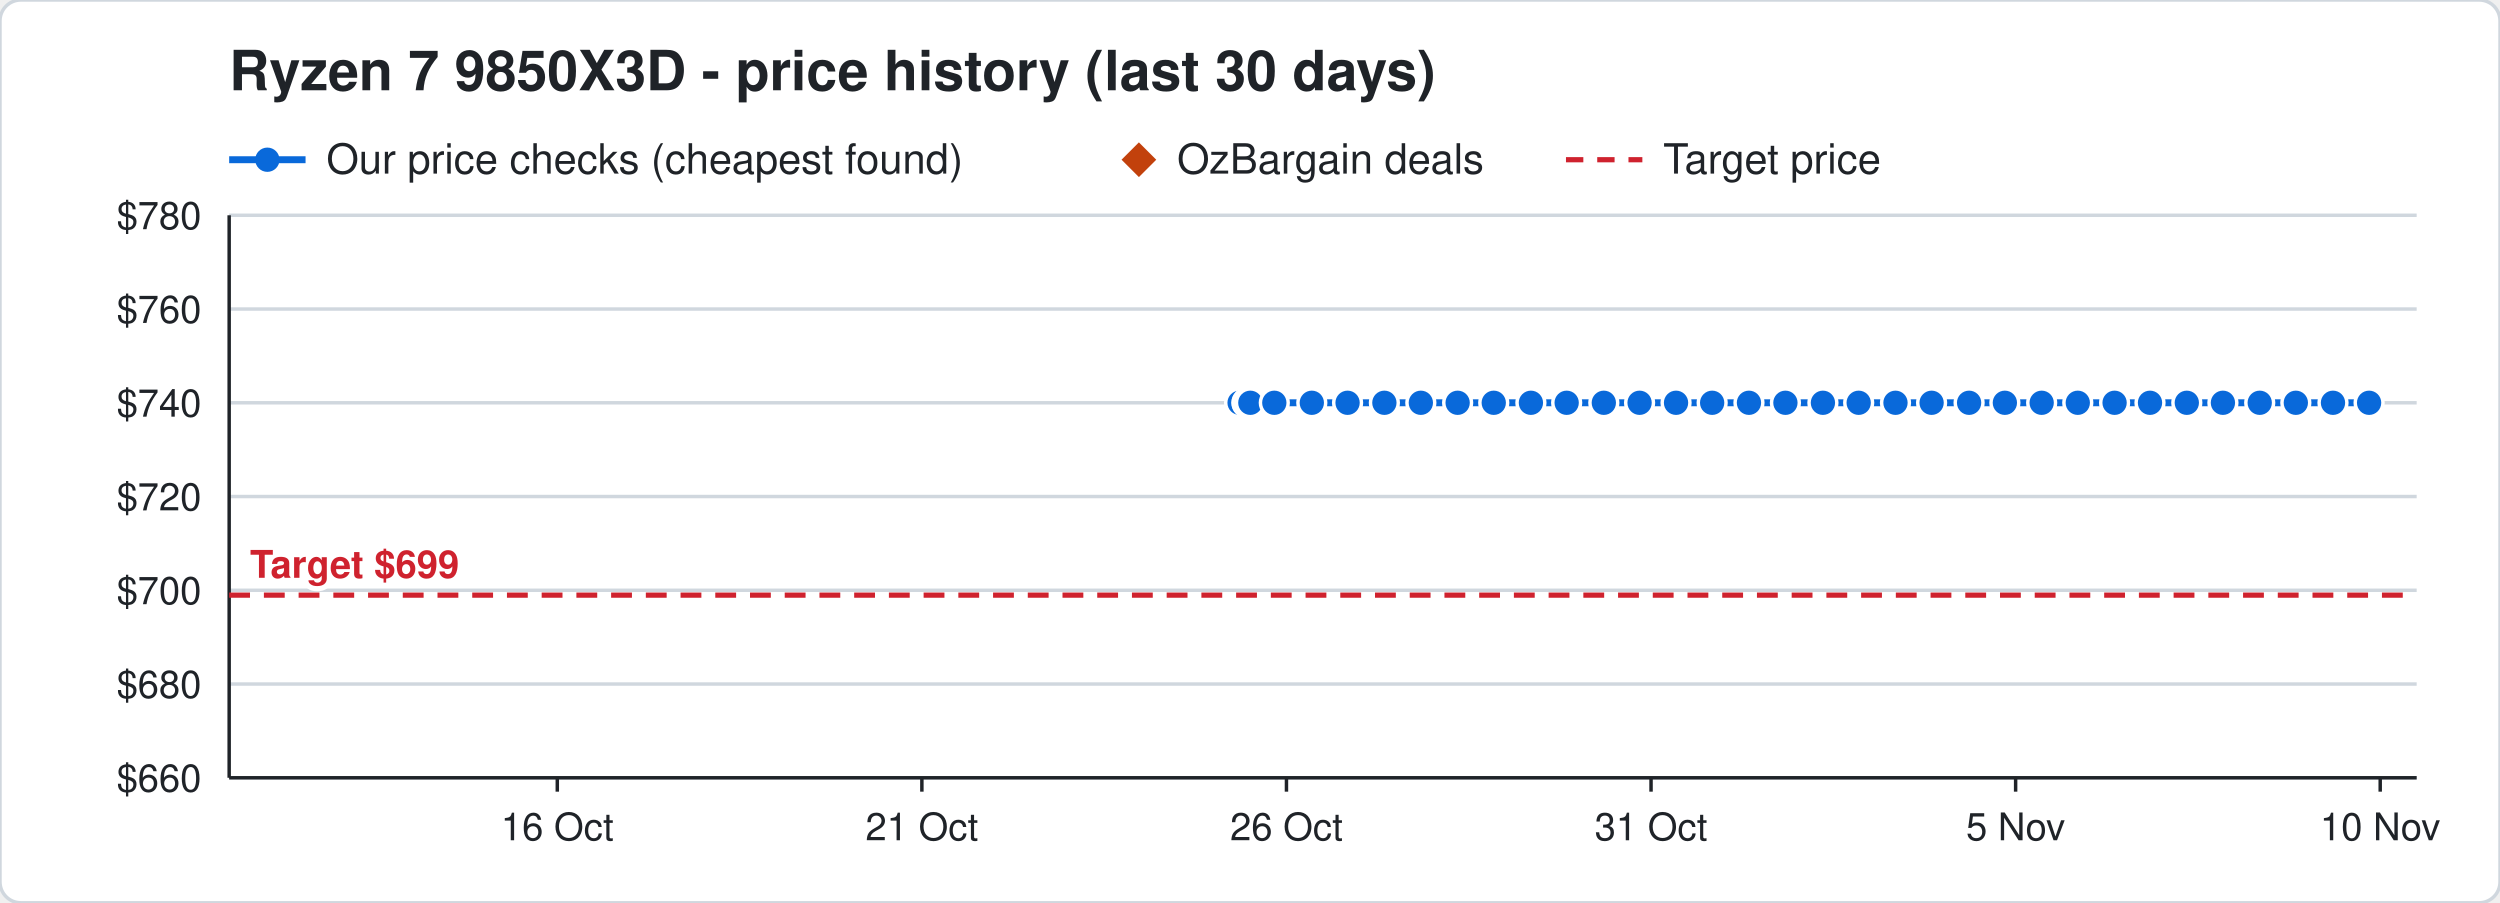
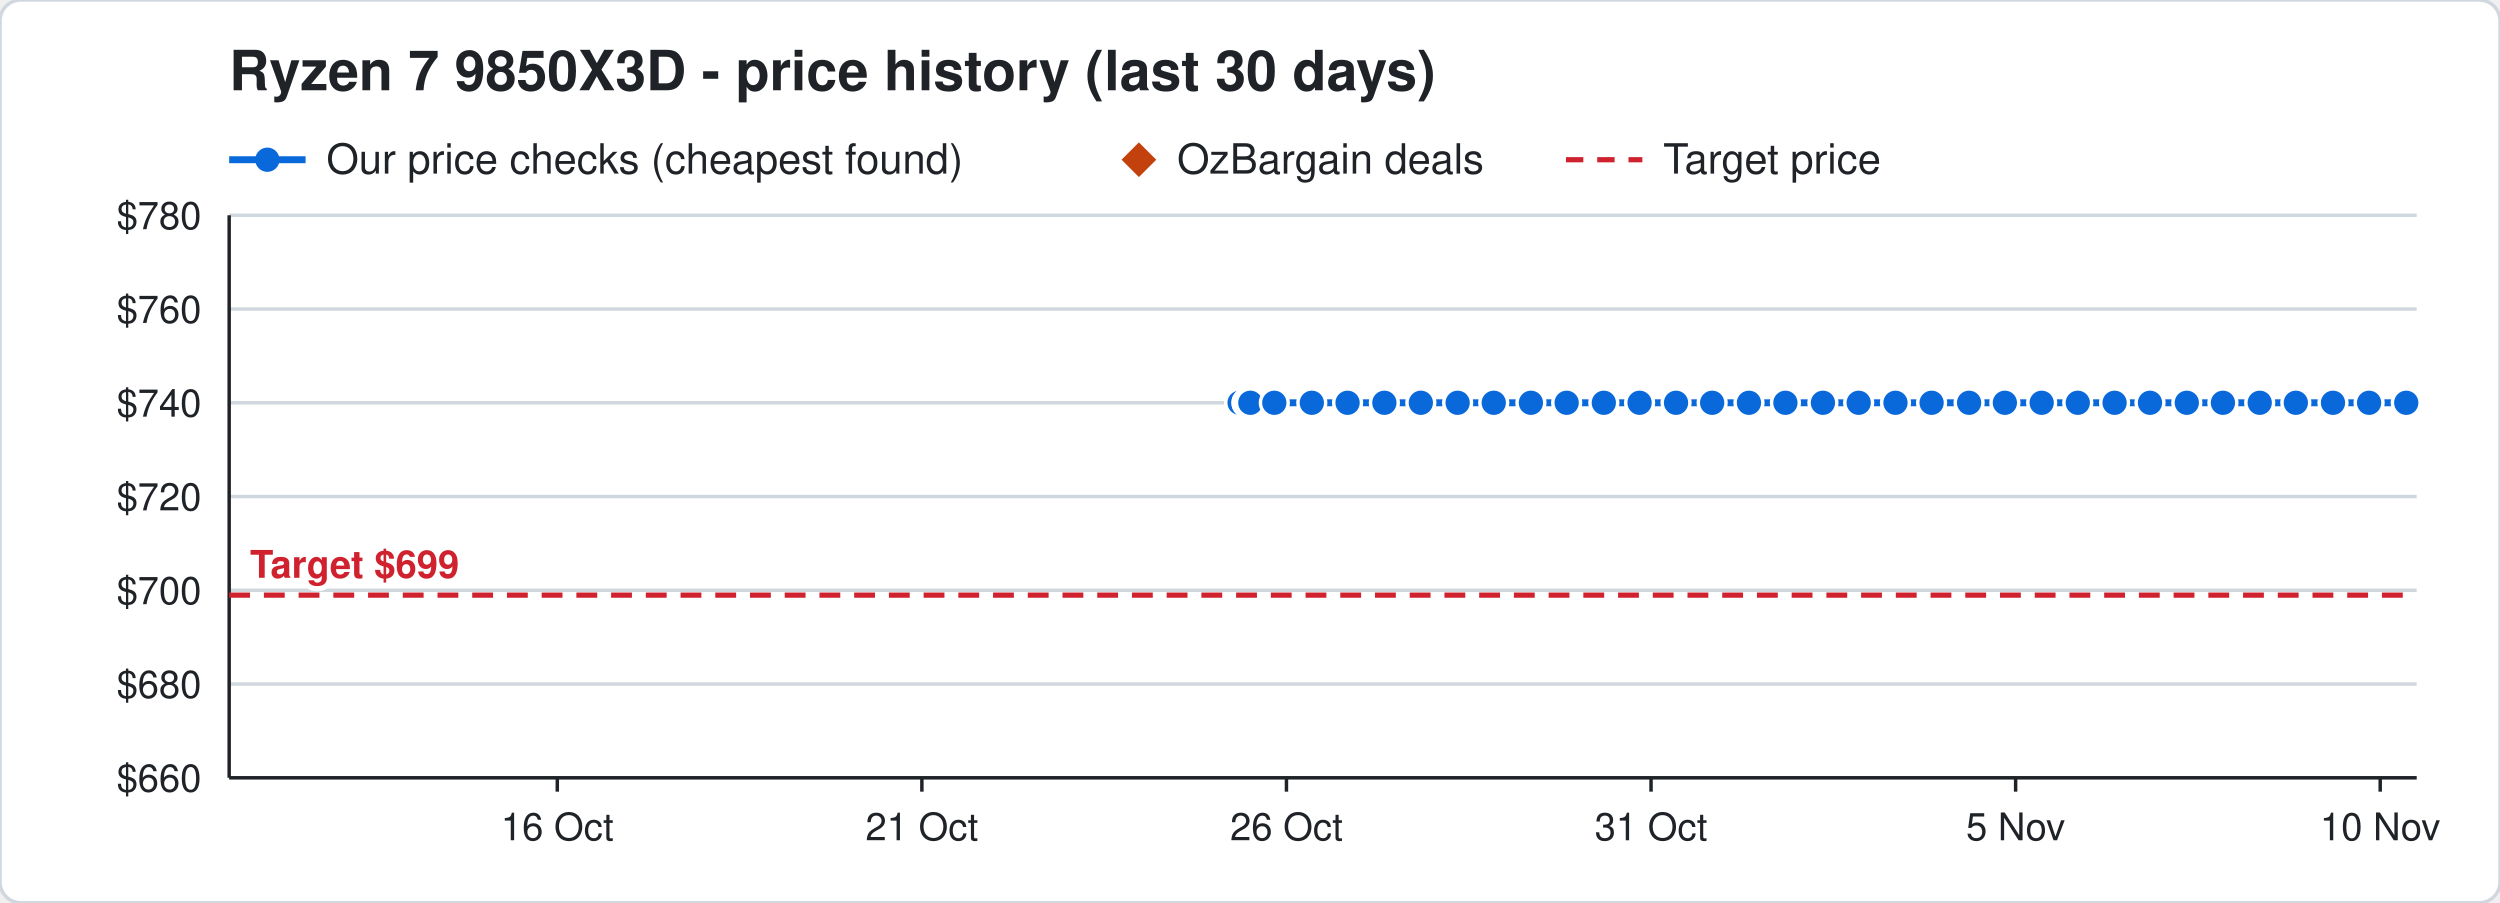
<svg xmlns="http://www.w3.org/2000/svg" width="720" height="260" viewBox="0 0 720 260" font-family="Segoe UI, Helvetica, Arial, sans-serif">
  <rect width="720" height="260" rx="6" fill="#ffffff" stroke="#d0d7de" />
  <text x="66" y="26" font-size="16" font-weight="700" fill="#1f2328">Ryzen 7 9850X3D - price history (last 30 days)</text>
  <line x1="66" y1="46" x2="88" y2="46" stroke="#0969da" stroke-width="2" />
  <circle cx="77" cy="46" r="3.5" fill="#0969da" />
  <text x="94" y="50" font-size="12" fill="#1f2328">Our price checks (cheapest found)</text>
  <path d="M328 41 l5 5 l-5 5 l-5 -5 z" fill="#c2410c" />
  <text x="339" y="50" font-size="12" fill="#1f2328">OzBargain deals</text>
  <line x1="451" y1="46" x2="473" y2="46" stroke="#cf222e" stroke-width="1.5" stroke-dasharray="5 4" />
  <text x="479" y="50" font-size="12" fill="#1f2328">Target price</text>
  <line x1="66" y1="224.0" x2="696" y2="224.0" stroke="#d0d7de" />
  <text x="58" y="228.0" font-size="11" text-anchor="end" fill="#1f2328">$660</text>
  <line x1="66" y1="197.0" x2="696" y2="197.0" stroke="#d0d7de" />
  <text x="58" y="201.0" font-size="11" text-anchor="end" fill="#1f2328">$680</text>
  <line x1="66" y1="170.0" x2="696" y2="170.0" stroke="#d0d7de" />
  <text x="58" y="174.0" font-size="11" text-anchor="end" fill="#1f2328">$700</text>
  <line x1="66" y1="143.0" x2="696" y2="143.0" stroke="#d0d7de" />
  <text x="58" y="147.0" font-size="11" text-anchor="end" fill="#1f2328">$720</text>
  <line x1="66" y1="116.0" x2="696" y2="116.0" stroke="#d0d7de" />
  <text x="58" y="120.0" font-size="11" text-anchor="end" fill="#1f2328">$740</text>
  <line x1="66" y1="89.0" x2="696" y2="89.0" stroke="#d0d7de" />
  <text x="58" y="93.0" font-size="11" text-anchor="end" fill="#1f2328">$760</text>
  <line x1="66" y1="62.0" x2="696" y2="62.0" stroke="#d0d7de" />
  <text x="58" y="66.0" font-size="11" text-anchor="end" fill="#1f2328">$780</text>
  <line x1="685.5" y1="224" x2="685.5" y2="228" stroke="#1f2328" />
  <text x="685.5" y="242" font-size="11" text-anchor="middle" fill="#1f2328">10 Nov</text>
  <line x1="580.5" y1="224" x2="580.5" y2="228" stroke="#1f2328" />
  <text x="580.5" y="242" font-size="11" text-anchor="middle" fill="#1f2328">5 Nov</text>
  <line x1="475.5" y1="224" x2="475.5" y2="228" stroke="#1f2328" />
  <text x="475.5" y="242" font-size="11" text-anchor="middle" fill="#1f2328">31 Oct</text>
  <line x1="370.5" y1="224" x2="370.5" y2="228" stroke="#1f2328" />
  <text x="370.5" y="242" font-size="11" text-anchor="middle" fill="#1f2328">26 Oct</text>
  <line x1="265.5" y1="224" x2="265.5" y2="228" stroke="#1f2328" />
  <text x="265.5" y="242" font-size="11" text-anchor="middle" fill="#1f2328">21 Oct</text>
  <line x1="160.5" y1="224" x2="160.5" y2="228" stroke="#1f2328" />
  <text x="160.5" y="242" font-size="11" text-anchor="middle" fill="#1f2328">16 Oct</text>
  <line x1="66" y1="224" x2="696" y2="224" stroke="#1f2328" />
  <line x1="66" y1="62" x2="66" y2="224" stroke="#1f2328" />
  <line x1="66" y1="171.4" x2="696" y2="171.4" stroke="#cf222e" stroke-width="1.5" stroke-dasharray="6 4" />
  <text x="72" y="166.4" font-size="11" font-weight="700" text-anchor="start" fill="#cf222e" stroke="#ffffff" stroke-width="3" paint-order="stroke">Target $699</text>
-   <polyline points="357.0,116.0 359.1,116.0 359.2,116.0 359.9,116.0 360.0,116.0 360.1,116.0 367.0,116.0 377.8,116.0 388.1,116.0 398.7,116.0 409.2,116.0 419.8,116.0 430.2,116.0 440.9,116.0 451.2,116.0 461.9,116.0 472.2,116.0 482.7,116.0 493.1,116.0 503.7,116.0 514.2,116.0 525.0,116.0 535.3,116.0 545.9,116.0 556.3,116.0 567.1,116.0 577.4,116.0 588.0,116.0 598.4,116.0 609.0,116.0 619.2,116.0 629.8,116.0 640.2,116.0 650.8,116.0 661.2,116.0 671.9,116.0 682.3,116.0" fill="none" stroke="#0969da" stroke-width="2" />
+   <polyline points="357.0,116.0 359.1,116.0 359.2,116.0 359.9,116.0 360.0,116.0 360.1,116.0 367.0,116.0 377.8,116.0 388.1,116.0 398.7,116.0 409.2,116.0 419.8,116.0 430.2,116.0 440.9,116.0 451.2,116.0 461.9,116.0 472.2,116.0 482.7,116.0 493.1,116.0 503.7,116.0 514.2,116.0 525.0,116.0 535.3,116.0 545.9,116.0 556.3,116.0 567.1,116.0 577.4,116.0 588.0,116.0 598.4,116.0 609.0,116.0 619.2,116.0 629.8,116.0 640.2,116.0 650.8,116.0 661.2,116.0 671.9,116.0 682.3,116.0 693.0,116.0" fill="none" stroke="#0969da" stroke-width="2" />
  <circle cx="357.0" cy="116.0" r="4" fill="#0969da" stroke="#ffffff" stroke-width="1" />
  <circle cx="359.1" cy="116.0" r="4" fill="#0969da" stroke="#ffffff" stroke-width="1" />
  <circle cx="359.2" cy="116.0" r="4" fill="#0969da" stroke="#ffffff" stroke-width="1" />
  <circle cx="359.9" cy="116.0" r="4" fill="#0969da" stroke="#ffffff" stroke-width="1" />
  <circle cx="360.0" cy="116.0" r="4" fill="#0969da" stroke="#ffffff" stroke-width="1" />
  <circle cx="360.1" cy="116.0" r="4" fill="#0969da" stroke="#ffffff" stroke-width="1" />
  <circle cx="367.0" cy="116.0" r="4" fill="#0969da" stroke="#ffffff" stroke-width="1" />
  <circle cx="377.8" cy="116.0" r="4" fill="#0969da" stroke="#ffffff" stroke-width="1" />
  <circle cx="388.1" cy="116.0" r="4" fill="#0969da" stroke="#ffffff" stroke-width="1" />
  <circle cx="398.7" cy="116.0" r="4" fill="#0969da" stroke="#ffffff" stroke-width="1" />
  <circle cx="409.2" cy="116.0" r="4" fill="#0969da" stroke="#ffffff" stroke-width="1" />
  <circle cx="419.8" cy="116.0" r="4" fill="#0969da" stroke="#ffffff" stroke-width="1" />
  <circle cx="430.2" cy="116.0" r="4" fill="#0969da" stroke="#ffffff" stroke-width="1" />
  <circle cx="440.9" cy="116.0" r="4" fill="#0969da" stroke="#ffffff" stroke-width="1" />
  <circle cx="451.2" cy="116.0" r="4" fill="#0969da" stroke="#ffffff" stroke-width="1" />
  <circle cx="461.9" cy="116.0" r="4" fill="#0969da" stroke="#ffffff" stroke-width="1" />
  <circle cx="472.2" cy="116.0" r="4" fill="#0969da" stroke="#ffffff" stroke-width="1" />
  <circle cx="482.7" cy="116.0" r="4" fill="#0969da" stroke="#ffffff" stroke-width="1" />
  <circle cx="493.1" cy="116.0" r="4" fill="#0969da" stroke="#ffffff" stroke-width="1" />
  <circle cx="503.7" cy="116.0" r="4" fill="#0969da" stroke="#ffffff" stroke-width="1" />
  <circle cx="514.2" cy="116.0" r="4" fill="#0969da" stroke="#ffffff" stroke-width="1" />
  <circle cx="525.0" cy="116.0" r="4" fill="#0969da" stroke="#ffffff" stroke-width="1" />
  <circle cx="535.3" cy="116.0" r="4" fill="#0969da" stroke="#ffffff" stroke-width="1" />
  <circle cx="545.9" cy="116.0" r="4" fill="#0969da" stroke="#ffffff" stroke-width="1" />
  <circle cx="556.3" cy="116.0" r="4" fill="#0969da" stroke="#ffffff" stroke-width="1" />
  <circle cx="567.1" cy="116.0" r="4" fill="#0969da" stroke="#ffffff" stroke-width="1" />
  <circle cx="577.4" cy="116.0" r="4" fill="#0969da" stroke="#ffffff" stroke-width="1" />
  <circle cx="588.0" cy="116.0" r="4" fill="#0969da" stroke="#ffffff" stroke-width="1" />
  <circle cx="598.4" cy="116.0" r="4" fill="#0969da" stroke="#ffffff" stroke-width="1" />
  <circle cx="609.0" cy="116.0" r="4" fill="#0969da" stroke="#ffffff" stroke-width="1" />
  <circle cx="619.2" cy="116.0" r="4" fill="#0969da" stroke="#ffffff" stroke-width="1" />
  <circle cx="629.8" cy="116.0" r="4" fill="#0969da" stroke="#ffffff" stroke-width="1" />
  <circle cx="640.2" cy="116.0" r="4" fill="#0969da" stroke="#ffffff" stroke-width="1" />
  <circle cx="650.8" cy="116.0" r="4" fill="#0969da" stroke="#ffffff" stroke-width="1" />
  <circle cx="661.2" cy="116.0" r="4" fill="#0969da" stroke="#ffffff" stroke-width="1" />
  <circle cx="671.9" cy="116.0" r="4" fill="#0969da" stroke="#ffffff" stroke-width="1" />
  <circle cx="682.3" cy="116.0" r="4" fill="#0969da" stroke="#ffffff" stroke-width="1" />
+   <circle cx="693.0" cy="116.0" r="4" fill="#0969da" stroke="#ffffff" stroke-width="1" />
</svg>
